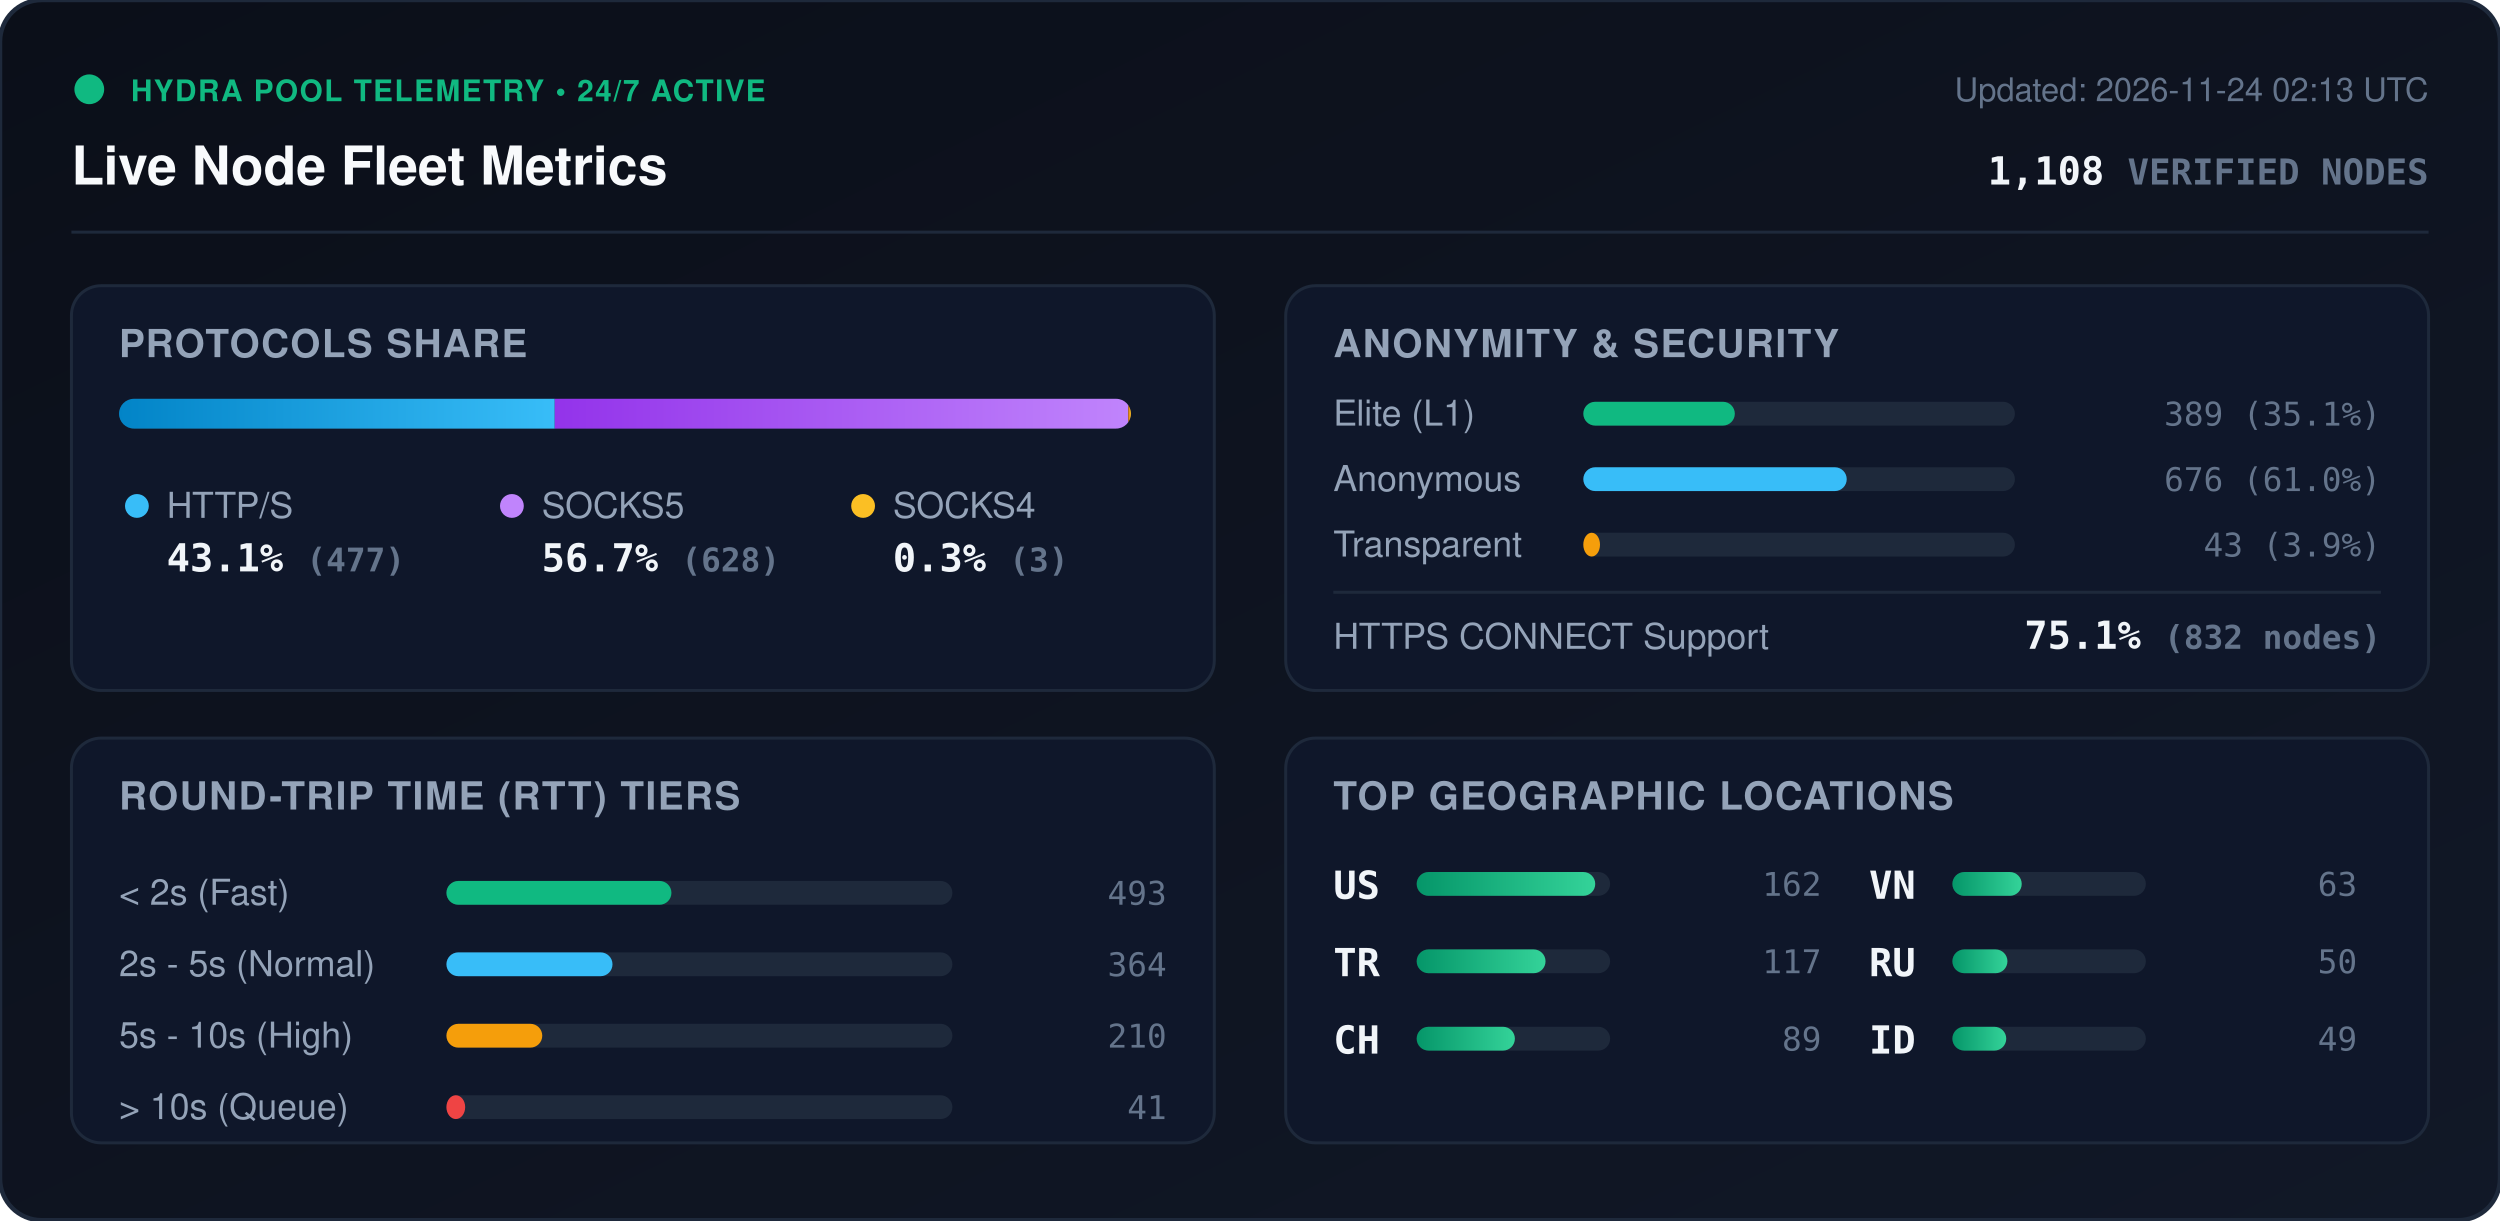
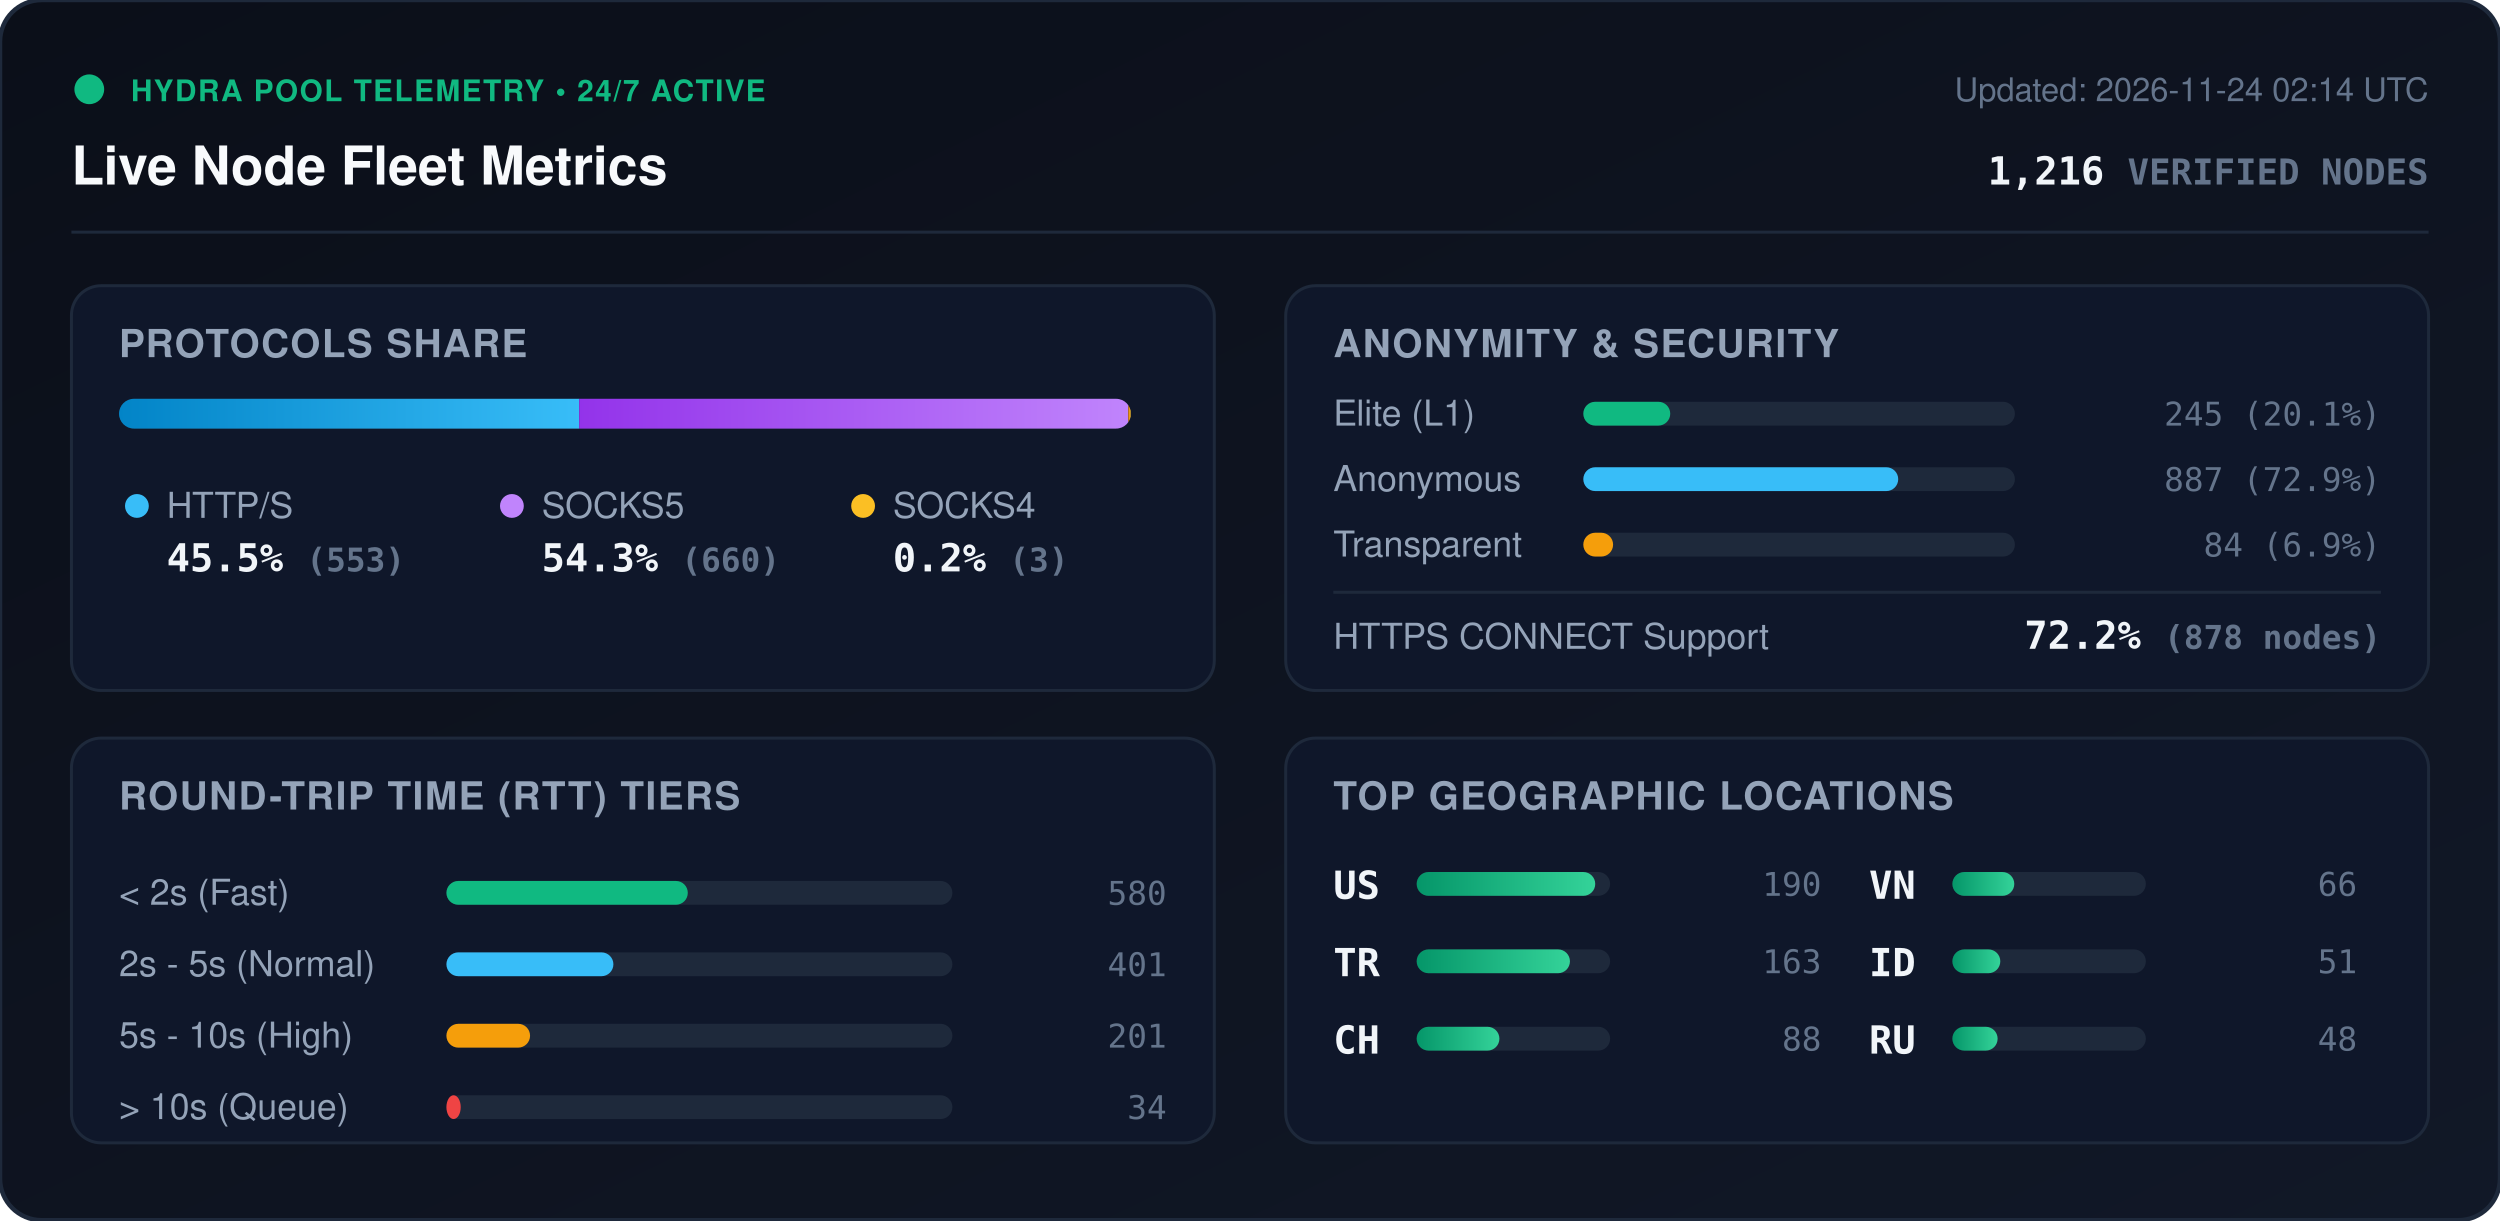
<svg xmlns="http://www.w3.org/2000/svg" viewBox="0 0 840 410" width="840" height="410" style="max-width: 100%; height: auto;">
  <defs>
    <linearGradient id="bg" x1="0%" y1="0%" x2="100%" y2="100%">
      <stop offset="0%" stop-color="#0b0f19" />
      <stop offset="100%" stop-color="#111827" />
    </linearGradient>
    <linearGradient id="bar-http" x1="0%" y1="0%" x2="100%" y2="0%">
      <stop offset="0%" stop-color="#0284c7" />
      <stop offset="100%" stop-color="#38bdf8" />
    </linearGradient>
    <linearGradient id="bar-socks5" x1="0%" y1="0%" x2="100%" y2="0%">
      <stop offset="0%" stop-color="#9333ea" />
      <stop offset="100%" stop-color="#c084fc" />
    </linearGradient>
    <linearGradient id="bar-socks4" x1="0%" y1="0%" x2="100%" y2="0%">
      <stop offset="0%" stop-color="#d97706" />
      <stop offset="100%" stop-color="#fbbf24" />
    </linearGradient>
    <linearGradient id="bar-green" x1="0%" y1="0%" x2="100%" y2="0%">
      <stop offset="0%" stop-color="#059669" />
      <stop offset="100%" stop-color="#34d399" />
    </linearGradient>
    <clipPath id="prog-track-clip">
      <rect width="340.0" height="10" rx="5" />
    </clipPath>
    <style>
      .title { font: 700 18px -apple-system, BlinkMacSystemFont, 'Segoe UI', Helvetica, Arial, sans-serif; fill: #f8fafc; }
      .sub { font: 500 11px -apple-system, BlinkMacSystemFont, 'Segoe UI', Helvetica, Arial, sans-serif; fill: #64748b; }
      .section-hdr { font: 600 13px -apple-system, BlinkMacSystemFont, 'Segoe UI', Helvetica, Arial, sans-serif; fill: #94a3b8; letter-spacing: 0.5px; }
      .metric-val { font: 700 13px -apple-system, BlinkMacSystemFont, 'Segoe UI', Helvetica, Arial, sans-serif; fill: #f1f5f9; }
      .metric-lbl { font: 500 12px -apple-system, BlinkMacSystemFont, 'Segoe UI', Helvetica, Arial, sans-serif; fill: #94a3b8; }
      .badge-txt { font: 700 10px -apple-system, BlinkMacSystemFont, 'Segoe UI', Helvetica, Arial, sans-serif; fill: #10b981; letter-spacing: 0.5px; }
      .mono { font-family: ui-monospace, SFMono-Regular, Menlo, Monaco, Consolas, monospace; }
      .pulse { animation: beacon 2s infinite ease-in-out; }
      @keyframes beacon { 0%, 100% { opacity: 1; } 50% { opacity: 0.35; } }
    </style>
  </defs>
  <rect width="840" height="410" rx="14" fill="url(#bg)" stroke="#1e293b" stroke-width="1.5" />
  <g transform="translate(24, 24)">
    <circle cx="6" cy="6" r="5" fill="#10b981" class="pulse" />
    <text x="20" y="10" class="badge-txt">HYDRA POOL TELEMETRY • 24/7 ACTIVE</text>
    <text x="0" y="38" class="title">Live Node Fleet Metrics</text>
-     <text x="792" y="10" text-anchor="end" class="sub">Updated: 2026-11-24 02:13 UTC</text>
-     <text x="792" y="38" text-anchor="end" class="metric-val mono" fill="#38bdf8">1,108 <tspan font-size="12" fill="#64748b">VERIFIED NODES</tspan>
+     <text x="792" y="10" text-anchor="end" class="sub">Updated: 2026-11-24 02:14 UTC</text>
+     <text x="792" y="38" text-anchor="end" class="metric-val mono" fill="#38bdf8">1,216 <tspan font-size="12" fill="#64748b">VERIFIED NODES</tspan>
    </text>
  </g>
  <line x1="24" y1="78" x2="816" y2="78" stroke="#1e293b" stroke-width="1" />
  <g transform="translate(24, 96)">
    <rect width="384" height="136" rx="10" fill="#0f172a" stroke="#1e293b" />
    <text x="16" y="24" class="section-hdr">PROTOCOLS SHARE</text>
    <g transform="translate(16, 38)">
      <rect width="340.0" height="10" rx="5" fill="#1e293b" />
      <g clip-path="url(#prog-track-clip)">
-         <rect x="0" width="146.4" height="10" fill="url(#bar-http)" />
-         <rect x="146.4" width="192.7" height="10" fill="url(#bar-socks5)" />
-         <rect x="339.1" width="0.9" height="10" fill="url(#bar-socks4)" />
+         <rect x="0" width="154.6" height="10" fill="url(#bar-http)" />
+         <rect x="154.6" width="184.5" height="10" fill="url(#bar-socks5)" />
+         <rect x="339.1" width="0.8" height="10" fill="url(#bar-socks4)" />
      </g>
    </g>
    <g transform="translate(16, 68)">
      <circle cx="6" cy="6" r="4" fill="#38bdf8" />
      <text x="16" y="10" class="metric-lbl">HTTP/S</text>
-       <text x="16" y="28" class="metric-val mono">43.1% <tspan font-size="11" fill="#64748b">(477)</tspan>
+       <text x="16" y="28" class="metric-val mono">45.5% <tspan font-size="11" fill="#64748b">(553)</tspan>
      </text>
      <circle cx="132" cy="6" r="4" fill="#c084fc" />
      <text x="142" y="10" class="metric-lbl">SOCKS5</text>
-       <text x="142" y="28" class="metric-val mono">56.7% <tspan font-size="11" fill="#64748b">(628)</tspan>
+       <text x="142" y="28" class="metric-val mono">54.3% <tspan font-size="11" fill="#64748b">(660)</tspan>
      </text>
      <circle cx="250" cy="6" r="4" fill="#fbbf24" />
      <text x="260" y="10" class="metric-lbl">SOCKS4</text>
-       <text x="260" y="28" class="metric-val mono">0.3% <tspan font-size="11" fill="#64748b">(3)</tspan>
+       <text x="260" y="28" class="metric-val mono">0.2% <tspan font-size="11" fill="#64748b">(3)</tspan>
      </text>
    </g>
  </g>
  <g transform="translate(432, 96)">
    <rect width="384" height="136" rx="10" fill="#0f172a" stroke="#1e293b" />
    <text x="16" y="24" class="section-hdr">ANONYMITY &amp; SECURITY</text>
    <text x="16" y="47" class="metric-lbl">Elite (L1)</text>
    <rect x="100" y="39" width="145.0" height="8" rx="4" fill="#1e293b" />
-     <rect x="100" y="39" width="50.9" height="8" rx="4" fill="#10b981" />
-     <text x="368" y="47" text-anchor="end" class="mono sub" fill="#e2e8f0">389 (35.1%)</text>
+     <rect x="100" y="39" width="29.2" height="8" rx="4" fill="#10b981" />
+     <text x="368" y="47" text-anchor="end" class="mono sub" fill="#e2e8f0">245 (20.1%)</text>
    <text x="16" y="69" class="metric-lbl">Anonymous</text>
    <rect x="100" y="61" width="145.0" height="8" rx="4" fill="#1e293b" />
-     <rect x="100" y="61" width="88.5" height="8" rx="4" fill="#38bdf8" />
-     <text x="368" y="69" text-anchor="end" class="mono sub" fill="#e2e8f0">676 (61.0%)</text>
+     <rect x="100" y="61" width="105.8" height="8" rx="4" fill="#38bdf8" />
+     <text x="368" y="69" text-anchor="end" class="mono sub" fill="#e2e8f0">887 (72.9%)</text>
    <text x="16" y="91" class="metric-lbl">Transparent</text>
    <rect x="100" y="83" width="145.0" height="8" rx="4" fill="#1e293b" />
-     <rect x="100" y="83" width="5.6" height="8" rx="4" fill="#f59e0b" />
-     <text x="368" y="91" text-anchor="end" class="mono sub" fill="#e2e8f0">43 (3.9%)</text>
+     <rect x="100" y="83" width="10.0" height="8" rx="4" fill="#f59e0b" />
+     <text x="368" y="91" text-anchor="end" class="mono sub" fill="#e2e8f0">84 (6.9%)</text>
    <line x1="16" y1="103" x2="368" y2="103" stroke="#1e293b" stroke-width="1" />
    <text x="16" y="122" class="metric-lbl">HTTPS CONNECT Support</text>
-     <text x="368" y="122" text-anchor="end" class="metric-val mono" fill="#34d399">75.1% <tspan font-size="11" fill="#64748b">(832 nodes)</tspan>
+     <text x="368" y="122" text-anchor="end" class="metric-val mono" fill="#34d399">72.2% <tspan font-size="11" fill="#64748b">(878 nodes)</tspan>
    </text>
  </g>
  <g transform="translate(24, 248)">
    <rect width="384" height="136" rx="10" fill="#0f172a" stroke="#1e293b" />
    <text x="16" y="24" class="section-hdr">ROUND-TRIP TIME (RTT) TIERS</text>
    <g transform="translate(16, 42)">
      <text x="0" y="14" class="metric-lbl">&lt; 2s (Fast)</text>
      <rect x="110" y="6" width="170" height="8" rx="4" fill="#1e293b" />
-       <rect x="110" y="6" width="75.6" height="8" rx="4" fill="#10b981" />
-       <text x="352" y="14" text-anchor="end" class="mono sub">493</text>
+       <rect x="110" y="6" width="81.1" height="8" rx="4" fill="#10b981" />
+       <text x="352" y="14" text-anchor="end" class="mono sub">580</text>
      <text x="0" y="38" class="metric-lbl">2s - 5s (Normal)</text>
      <rect x="110" y="30" width="170" height="8" rx="4" fill="#1e293b" />
-       <rect x="110" y="30" width="55.8" height="8" rx="4" fill="#38bdf8" />
-       <text x="352" y="38" text-anchor="end" class="mono sub">364</text>
+       <rect x="110" y="30" width="56.1" height="8" rx="4" fill="#38bdf8" />
+       <text x="352" y="38" text-anchor="end" class="mono sub">401</text>
      <text x="0" y="62" class="metric-lbl">5s - 10s (High)</text>
      <rect x="110" y="54" width="170" height="8" rx="4" fill="#1e293b" />
-       <rect x="110" y="54" width="32.2" height="8" rx="4" fill="#f59e0b" />
-       <text x="352" y="62" text-anchor="end" class="mono sub">210</text>
+       <rect x="110" y="54" width="28.1" height="8" rx="4" fill="#f59e0b" />
+       <text x="352" y="62" text-anchor="end" class="mono sub">201</text>
      <text x="0" y="86" class="metric-lbl">&gt; 10s (Queue)</text>
      <rect x="110" y="78" width="170" height="8" rx="4" fill="#1e293b" />
-       <rect x="110" y="78" width="6.3" height="8" rx="4" fill="#ef4444" />
-       <text x="352" y="86" text-anchor="end" class="mono sub">41</text>
+       <rect x="110" y="78" width="4.8" height="8" rx="4" fill="#ef4444" />
+       <text x="352" y="86" text-anchor="end" class="mono sub">34</text>
    </g>
  </g>
  <g transform="translate(432, 248)">
    <rect width="384" height="136" rx="10" fill="#0f172a" stroke="#1e293b" />
    <text x="16" y="24" class="section-hdr">TOP GEOGRAPHIC LOCATIONS</text>
    <g transform="translate(16, 42)">
      <g transform="translate(0, 0)">
        <text x="0" y="12" class="mono metric-val" font-size="12">US</text>
        <rect x="28" y="3" width="65" height="8" rx="4" fill="#1e293b" />
        <rect x="28" y="3" width="60.0" height="8" rx="4" fill="url(#bar-green)" />
-         <text x="164" y="11" text-anchor="end" class="mono sub">162</text>
+         <text x="164" y="11" text-anchor="end" class="mono sub">190</text>
      </g>
      <g transform="translate(0, 26)">
        <text x="0" y="12" class="mono metric-val" font-size="12">TR</text>
        <rect x="28" y="3" width="65" height="8" rx="4" fill="#1e293b" />
-         <rect x="28" y="3" width="43.3" height="8" rx="4" fill="url(#bar-green)" />
-         <text x="164" y="11" text-anchor="end" class="mono sub">117</text>
+         <rect x="28" y="3" width="51.5" height="8" rx="4" fill="url(#bar-green)" />
+         <text x="164" y="11" text-anchor="end" class="mono sub">163</text>
      </g>
      <g transform="translate(0, 52)">
        <text x="0" y="12" class="mono metric-val" font-size="12">CH</text>
        <rect x="28" y="3" width="65" height="8" rx="4" fill="#1e293b" />
-         <rect x="28" y="3" width="33.0" height="8" rx="4" fill="url(#bar-green)" />
-         <text x="164" y="11" text-anchor="end" class="mono sub">89</text>
+         <rect x="28" y="3" width="27.8" height="8" rx="4" fill="url(#bar-green)" />
+         <text x="164" y="11" text-anchor="end" class="mono sub">88</text>
      </g>
      <g transform="translate(180, 0)">
        <text x="0" y="12" class="mono metric-val" font-size="12">VN</text>
        <rect x="28" y="3" width="65" height="8" rx="4" fill="#1e293b" />
-         <rect x="28" y="3" width="23.3" height="8" rx="4" fill="url(#bar-green)" />
-         <text x="164" y="11" text-anchor="end" class="mono sub">63</text>
+         <rect x="28" y="3" width="20.8" height="8" rx="4" fill="url(#bar-green)" />
+         <text x="164" y="11" text-anchor="end" class="mono sub">66</text>
      </g>
      <g transform="translate(180, 26)">
+         <text x="0" y="12" class="mono metric-val" font-size="12">ID</text>
+         <rect x="28" y="3" width="65" height="8" rx="4" fill="#1e293b" />
+         <rect x="28" y="3" width="16.1" height="8" rx="4" fill="url(#bar-green)" />
+         <text x="164" y="11" text-anchor="end" class="mono sub">51</text>
+       </g>
+       <g transform="translate(180, 52)">
        <text x="0" y="12" class="mono metric-val" font-size="12">RU</text>
        <rect x="28" y="3" width="65" height="8" rx="4" fill="#1e293b" />
-         <rect x="28" y="3" width="18.5" height="8" rx="4" fill="url(#bar-green)" />
-         <text x="164" y="11" text-anchor="end" class="mono sub">50</text>
-       </g>
-       <g transform="translate(180, 52)">
-         <text x="0" y="12" class="mono metric-val" font-size="12">ID</text>
-         <rect x="28" y="3" width="65" height="8" rx="4" fill="#1e293b" />
-         <rect x="28" y="3" width="18.1" height="8" rx="4" fill="url(#bar-green)" />
-         <text x="164" y="11" text-anchor="end" class="mono sub">49</text>
+         <rect x="28" y="3" width="15.2" height="8" rx="4" fill="url(#bar-green)" />
+         <text x="164" y="11" text-anchor="end" class="mono sub">48</text>
      </g>
    </g>
  </g>
</svg>
